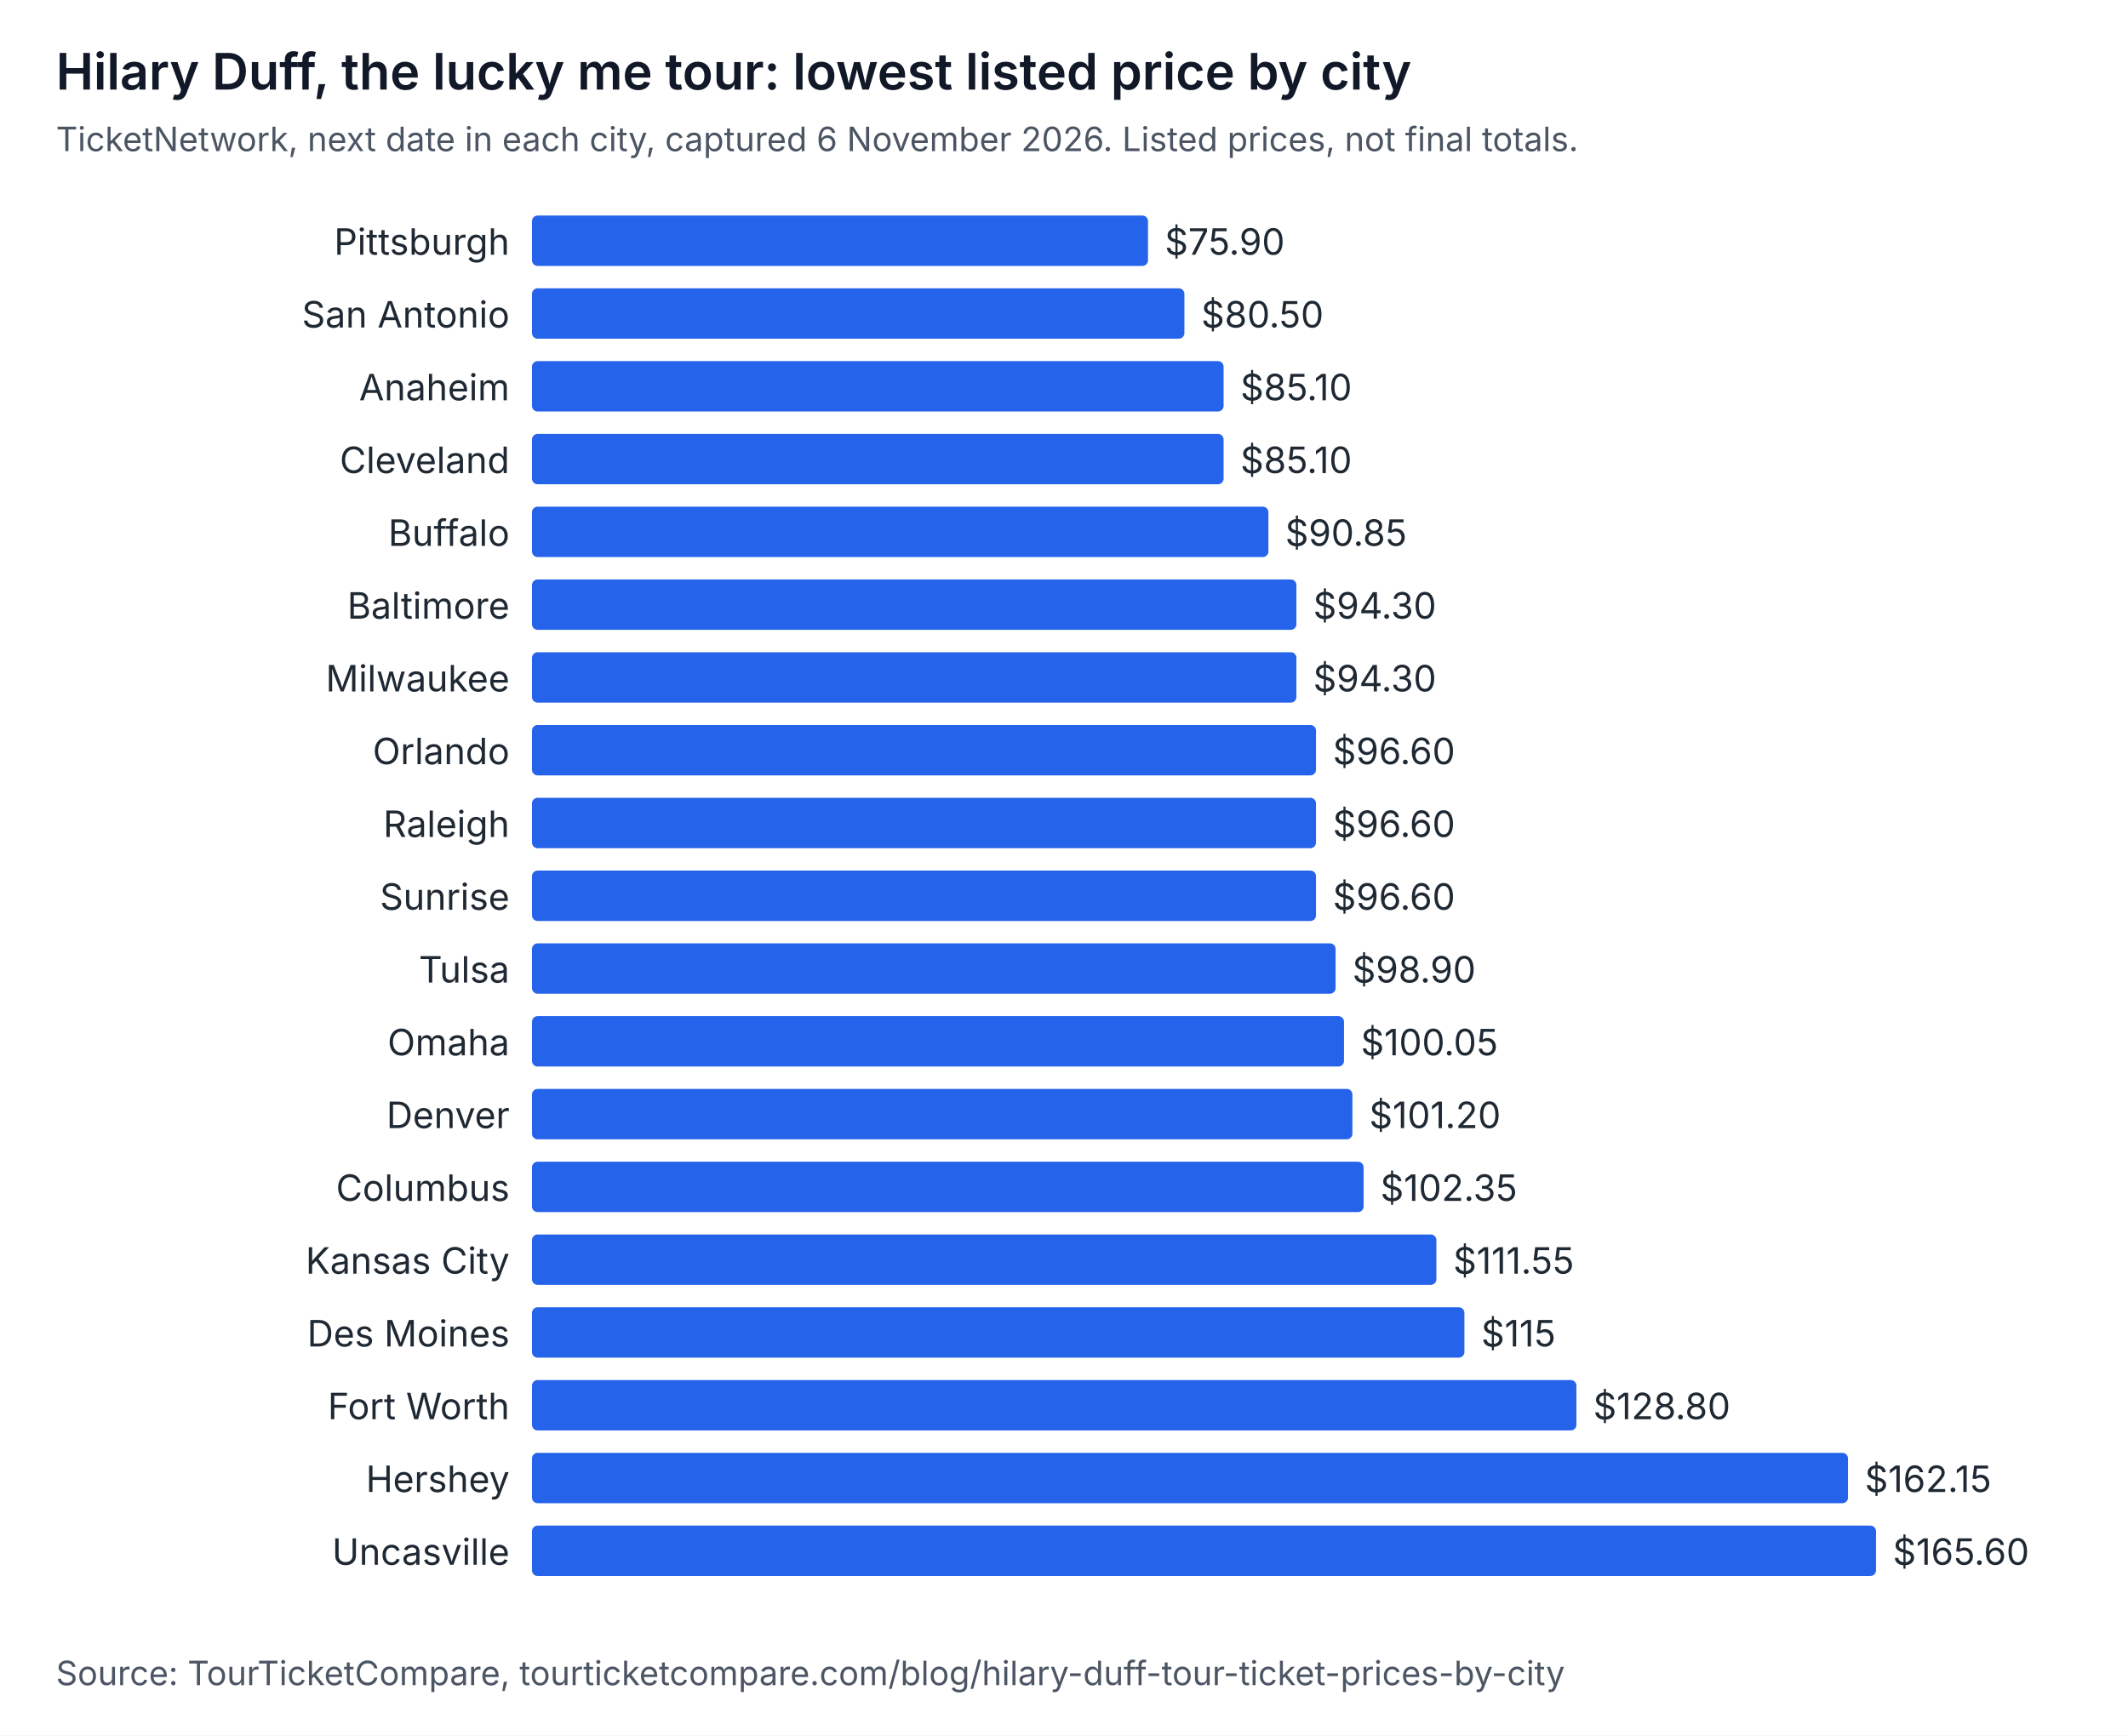
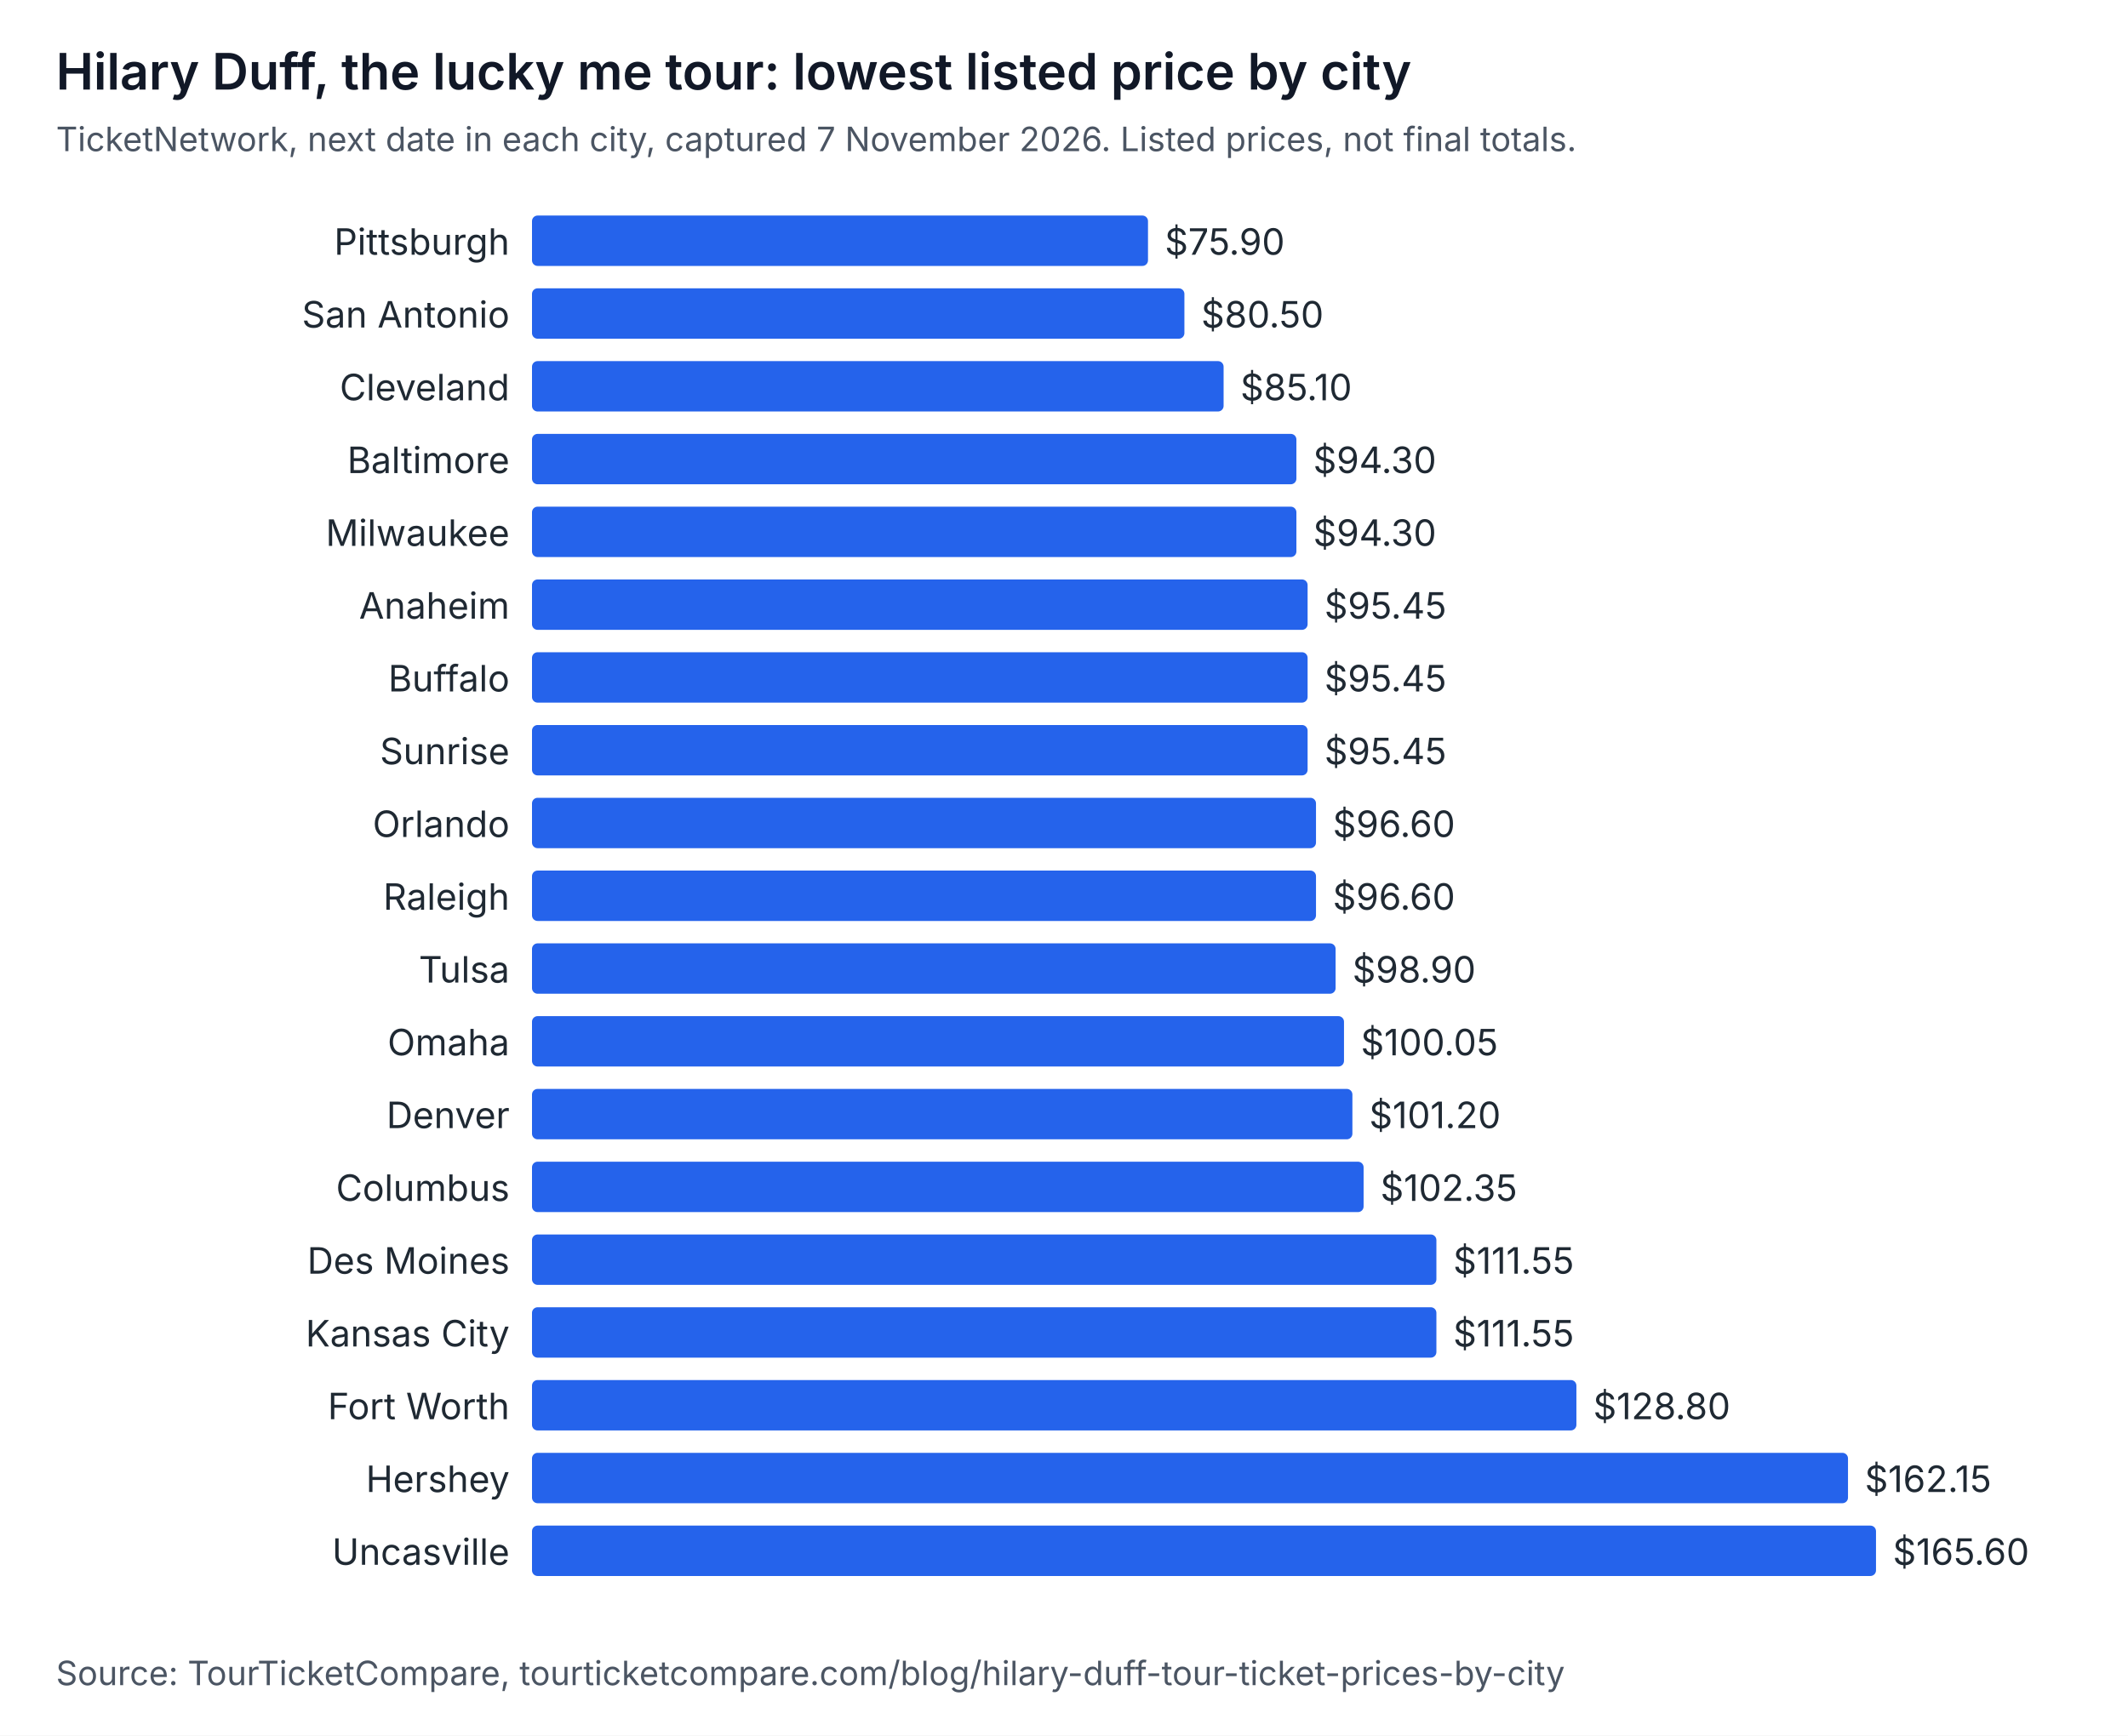
<svg xmlns="http://www.w3.org/2000/svg" width="760" height="620" viewBox="0 0 760 620" role="img" aria-labelledby="t d" font-family="system-ui, -apple-system, Segoe UI, sans-serif">
  <rect width="760" height="620" fill="#ffffff" />
  <text x="20" y="32" font-size="18" font-weight="600" fill="#111827">Hilary Duff, the lucky me tour: lowest listed price by city</text>
-   <text x="20" y="54" font-size="12" fill="#4b5563">TicketNetwork, next date in each city, captured 6 November 2026. Listed prices, not final totals.</text>
+   <text x="20" y="54" font-size="12" fill="#4b5563">TicketNetwork, next date in each city, captured 7 November 2026. Listed prices, not final totals.</text>
  <text x="182" y="91" text-anchor="end" font-size="13" fill="#1f2933">Pittsburgh</text>
  <rect x="190" y="77" width="220" height="18" rx="2" fill="#2563eb" />
  <text x="416" y="91" font-size="13" fill="#1f2933">$75.90</text>
  <text x="182" y="117" text-anchor="end" font-size="13" fill="#1f2933">San Antonio</text>
  <rect x="190" y="103" width="233" height="18" rx="2" fill="#2563eb" />
  <text x="429" y="117" font-size="13" fill="#1f2933">$80.50</text>
-   <text x="182" y="143" text-anchor="end" font-size="13" fill="#1f2933">Anaheim</text>
+   <text x="182" y="143" text-anchor="end" font-size="13" fill="#1f2933">Cleveland</text>
  <rect x="190" y="129" width="247" height="18" rx="2" fill="#2563eb" />
  <text x="443" y="143" font-size="13" fill="#1f2933">$85.10</text>
-   <text x="182" y="169" text-anchor="end" font-size="13" fill="#1f2933">Cleveland</text>
-   <rect x="190" y="155" width="247" height="18" rx="2" fill="#2563eb" />
-   <text x="443" y="169" font-size="13" fill="#1f2933">$85.10</text>
-   <text x="182" y="195" text-anchor="end" font-size="13" fill="#1f2933">Buffalo</text>
-   <rect x="190" y="181" width="263" height="18" rx="2" fill="#2563eb" />
-   <text x="459" y="195" font-size="13" fill="#1f2933">$90.85</text>
-   <text x="182" y="221" text-anchor="end" font-size="13" fill="#1f2933">Baltimore</text>
-   <rect x="190" y="207" width="273" height="18" rx="2" fill="#2563eb" />
-   <text x="469" y="221" font-size="13" fill="#1f2933">$94.30</text>
-   <text x="182" y="247" text-anchor="end" font-size="13" fill="#1f2933">Milwaukee</text>
-   <rect x="190" y="233" width="273" height="18" rx="2" fill="#2563eb" />
-   <text x="469" y="247" font-size="13" fill="#1f2933">$94.30</text>
-   <text x="182" y="273" text-anchor="end" font-size="13" fill="#1f2933">Orlando</text>
-   <rect x="190" y="259" width="280" height="18" rx="2" fill="#2563eb" />
-   <text x="476" y="273" font-size="13" fill="#1f2933">$96.60</text>
-   <text x="182" y="299" text-anchor="end" font-size="13" fill="#1f2933">Raleigh</text>
+   <text x="182" y="169" text-anchor="end" font-size="13" fill="#1f2933">Baltimore</text>
+   <rect x="190" y="155" width="273" height="18" rx="2" fill="#2563eb" />
+   <text x="469" y="169" font-size="13" fill="#1f2933">$94.30</text>
+   <text x="182" y="195" text-anchor="end" font-size="13" fill="#1f2933">Milwaukee</text>
+   <rect x="190" y="181" width="273" height="18" rx="2" fill="#2563eb" />
+   <text x="469" y="195" font-size="13" fill="#1f2933">$94.30</text>
+   <text x="182" y="221" text-anchor="end" font-size="13" fill="#1f2933">Anaheim</text>
+   <rect x="190" y="207" width="277" height="18" rx="2" fill="#2563eb" />
+   <text x="473" y="221" font-size="13" fill="#1f2933">$95.45</text>
+   <text x="182" y="247" text-anchor="end" font-size="13" fill="#1f2933">Buffalo</text>
+   <rect x="190" y="233" width="277" height="18" rx="2" fill="#2563eb" />
+   <text x="473" y="247" font-size="13" fill="#1f2933">$95.45</text>
+   <text x="182" y="273" text-anchor="end" font-size="13" fill="#1f2933">Sunrise</text>
+   <rect x="190" y="259" width="277" height="18" rx="2" fill="#2563eb" />
+   <text x="473" y="273" font-size="13" fill="#1f2933">$95.45</text>
+   <text x="182" y="299" text-anchor="end" font-size="13" fill="#1f2933">Orlando</text>
  <rect x="190" y="285" width="280" height="18" rx="2" fill="#2563eb" />
  <text x="476" y="299" font-size="13" fill="#1f2933">$96.60</text>
-   <text x="182" y="325" text-anchor="end" font-size="13" fill="#1f2933">Sunrise</text>
+   <text x="182" y="325" text-anchor="end" font-size="13" fill="#1f2933">Raleigh</text>
  <rect x="190" y="311" width="280" height="18" rx="2" fill="#2563eb" />
  <text x="476" y="325" font-size="13" fill="#1f2933">$96.60</text>
  <text x="182" y="351" text-anchor="end" font-size="13" fill="#1f2933">Tulsa</text>
  <rect x="190" y="337" width="287" height="18" rx="2" fill="#2563eb" />
  <text x="483" y="351" font-size="13" fill="#1f2933">$98.90</text>
  <text x="182" y="377" text-anchor="end" font-size="13" fill="#1f2933">Omaha</text>
  <rect x="190" y="363" width="290" height="18" rx="2" fill="#2563eb" />
  <text x="486" y="377" font-size="13" fill="#1f2933">$100.05</text>
  <text x="182" y="403" text-anchor="end" font-size="13" fill="#1f2933">Denver</text>
  <rect x="190" y="389" width="293" height="18" rx="2" fill="#2563eb" />
  <text x="489" y="403" font-size="13" fill="#1f2933">$101.20</text>
  <text x="182" y="429" text-anchor="end" font-size="13" fill="#1f2933">Columbus</text>
  <rect x="190" y="415" width="297" height="18" rx="2" fill="#2563eb" />
  <text x="493" y="429" font-size="13" fill="#1f2933">$102.35</text>
-   <text x="182" y="455" text-anchor="end" font-size="13" fill="#1f2933">Kansas City</text>
+   <text x="182" y="455" text-anchor="end" font-size="13" fill="#1f2933">Des Moines</text>
  <rect x="190" y="441" width="323" height="18" rx="2" fill="#2563eb" />
  <text x="519" y="455" font-size="13" fill="#1f2933">$111.55</text>
-   <text x="182" y="481" text-anchor="end" font-size="13" fill="#1f2933">Des Moines</text>
-   <rect x="190" y="467" width="333" height="18" rx="2" fill="#2563eb" />
-   <text x="529" y="481" font-size="13" fill="#1f2933">$115</text>
+   <text x="182" y="481" text-anchor="end" font-size="13" fill="#1f2933">Kansas City</text>
+   <rect x="190" y="467" width="323" height="18" rx="2" fill="#2563eb" />
+   <text x="519" y="481" font-size="13" fill="#1f2933">$111.55</text>
  <text x="182" y="507" text-anchor="end" font-size="13" fill="#1f2933">Fort Worth</text>
  <rect x="190" y="493" width="373" height="18" rx="2" fill="#2563eb" />
  <text x="569" y="507" font-size="13" fill="#1f2933">$128.80</text>
  <text x="182" y="533" text-anchor="end" font-size="13" fill="#1f2933">Hershey</text>
  <rect x="190" y="519" width="470" height="18" rx="2" fill="#2563eb" />
  <text x="666" y="533" font-size="13" fill="#1f2933">$162.15</text>
  <text x="182" y="559" text-anchor="end" font-size="13" fill="#1f2933">Uncasville</text>
  <rect x="190" y="545" width="480" height="18" rx="2" fill="#2563eb" />
  <text x="676" y="559" font-size="13" fill="#1f2933">$165.60</text>
  <text x="20" y="602" font-size="12" fill="#4b5563">Source: TourTicketCompare, tourticketcompare.com/blog/hilary-duff-tour-ticket-prices-by-city</text>
</svg>
